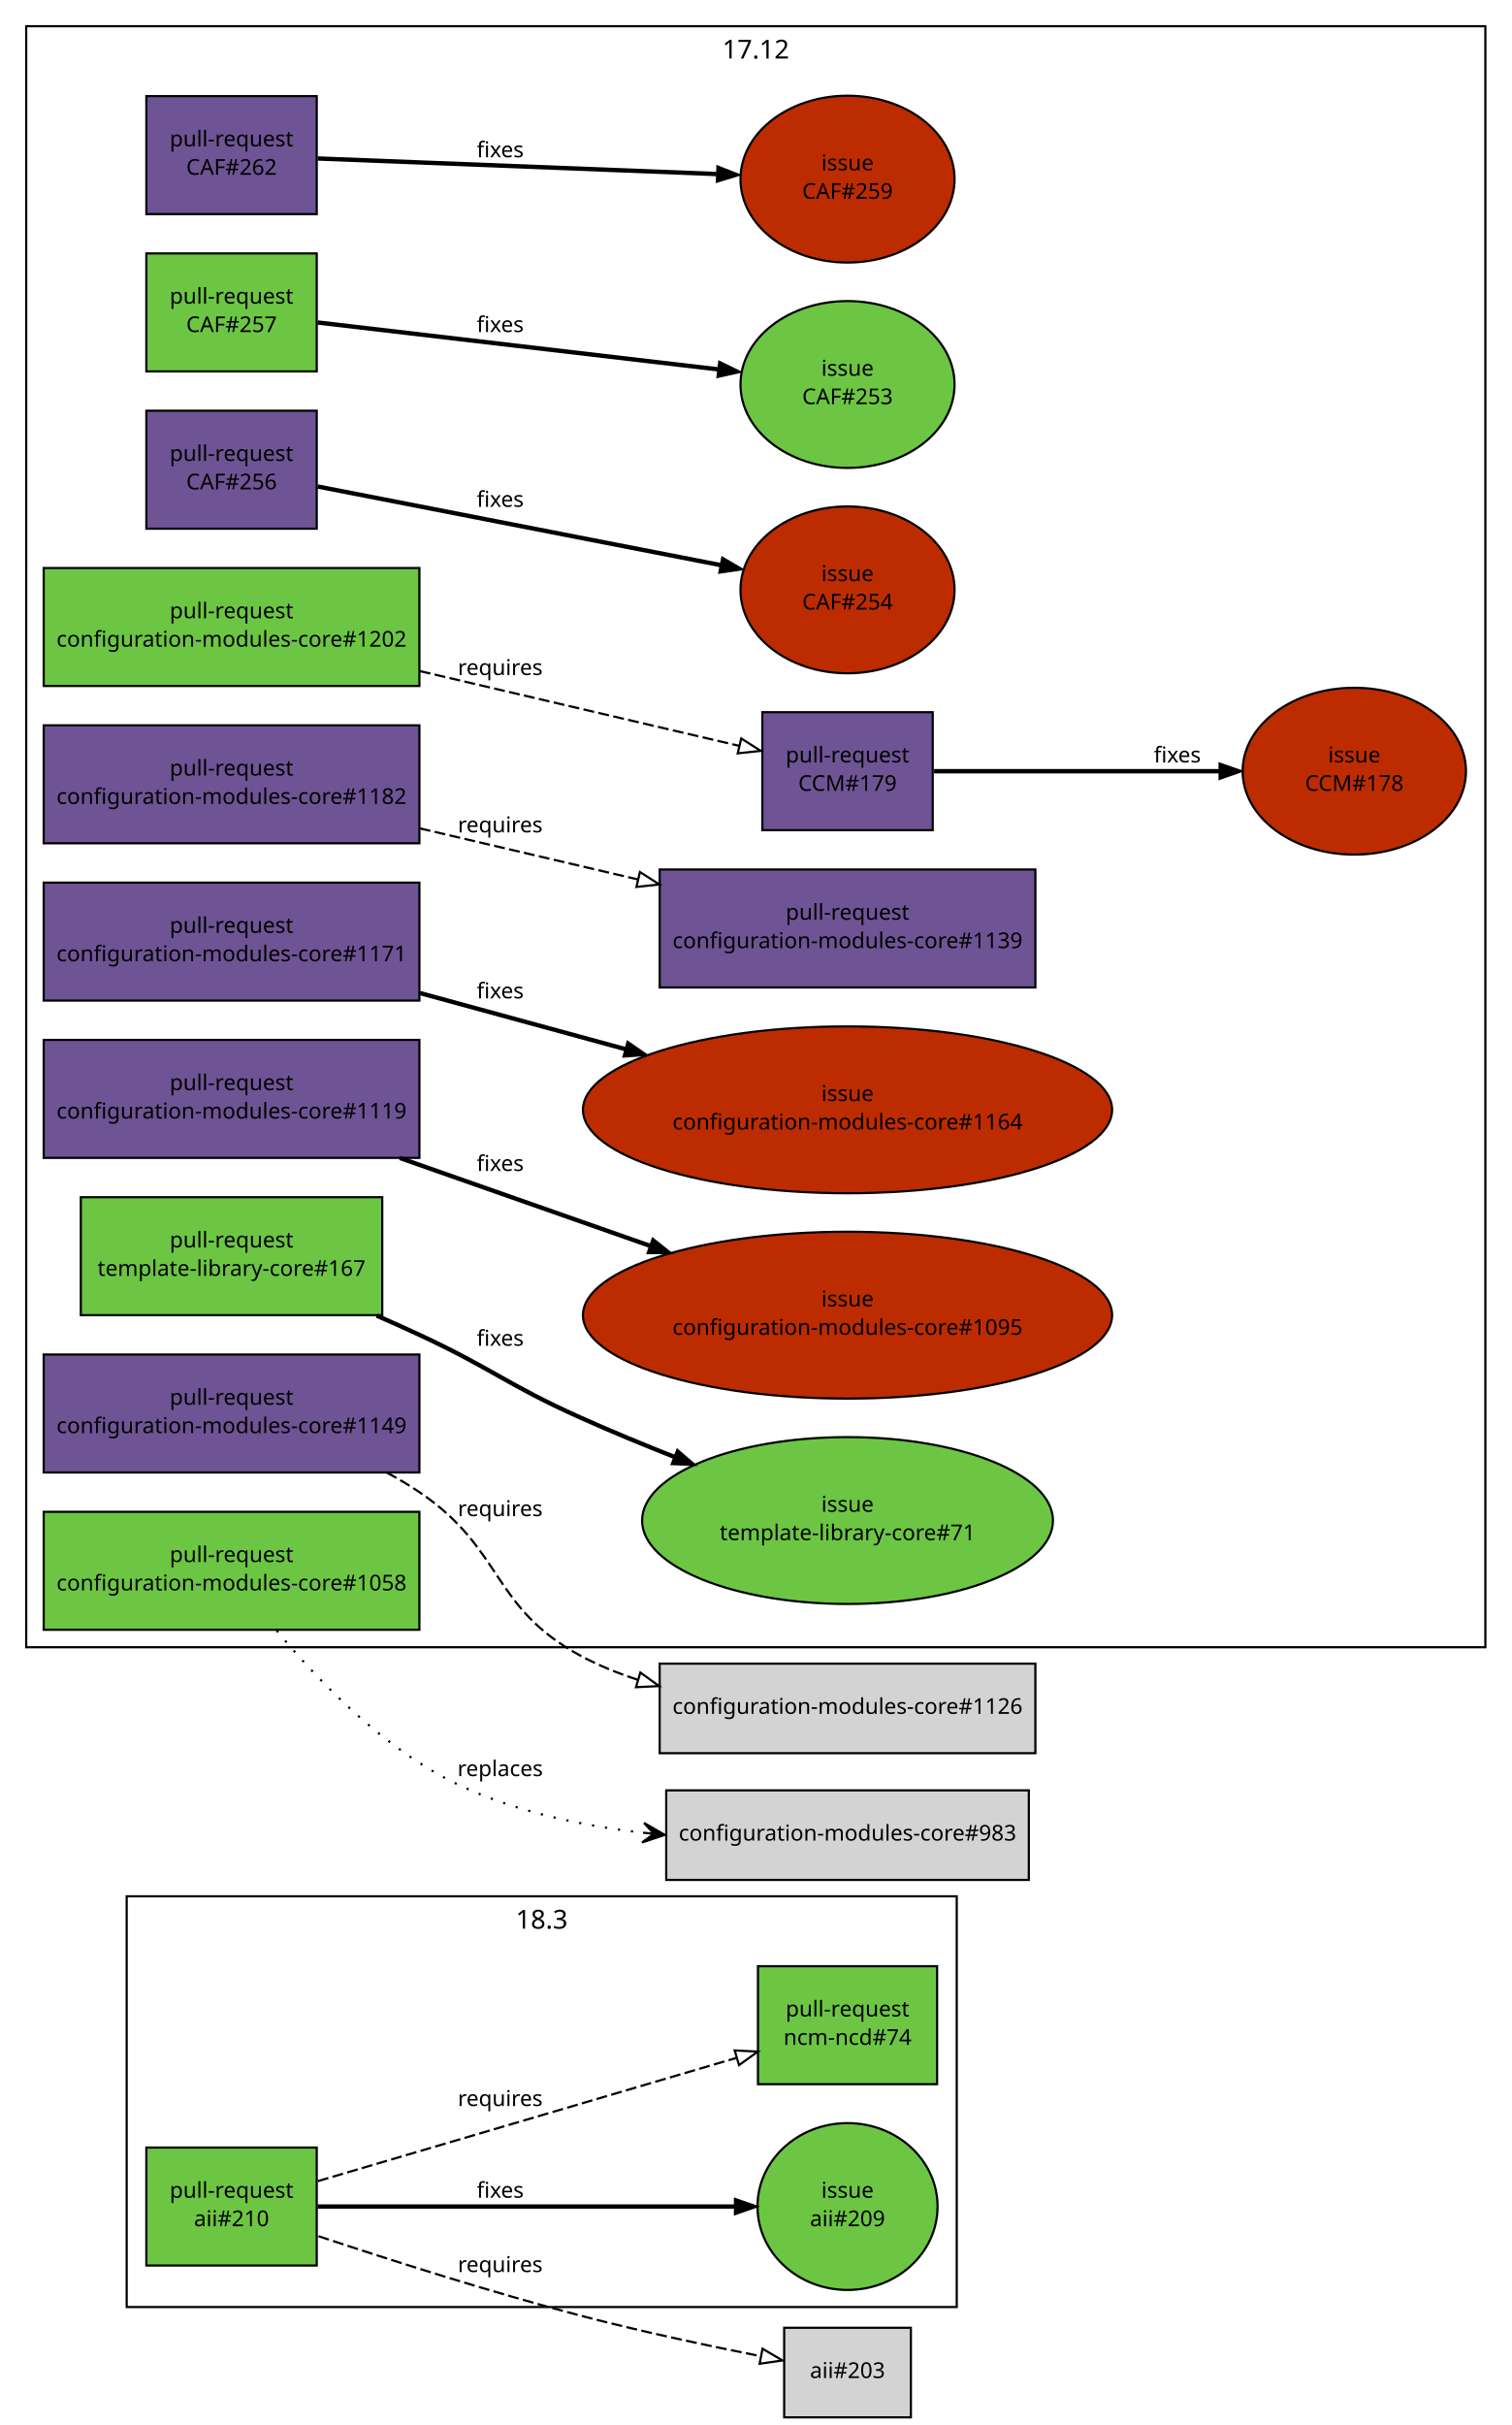
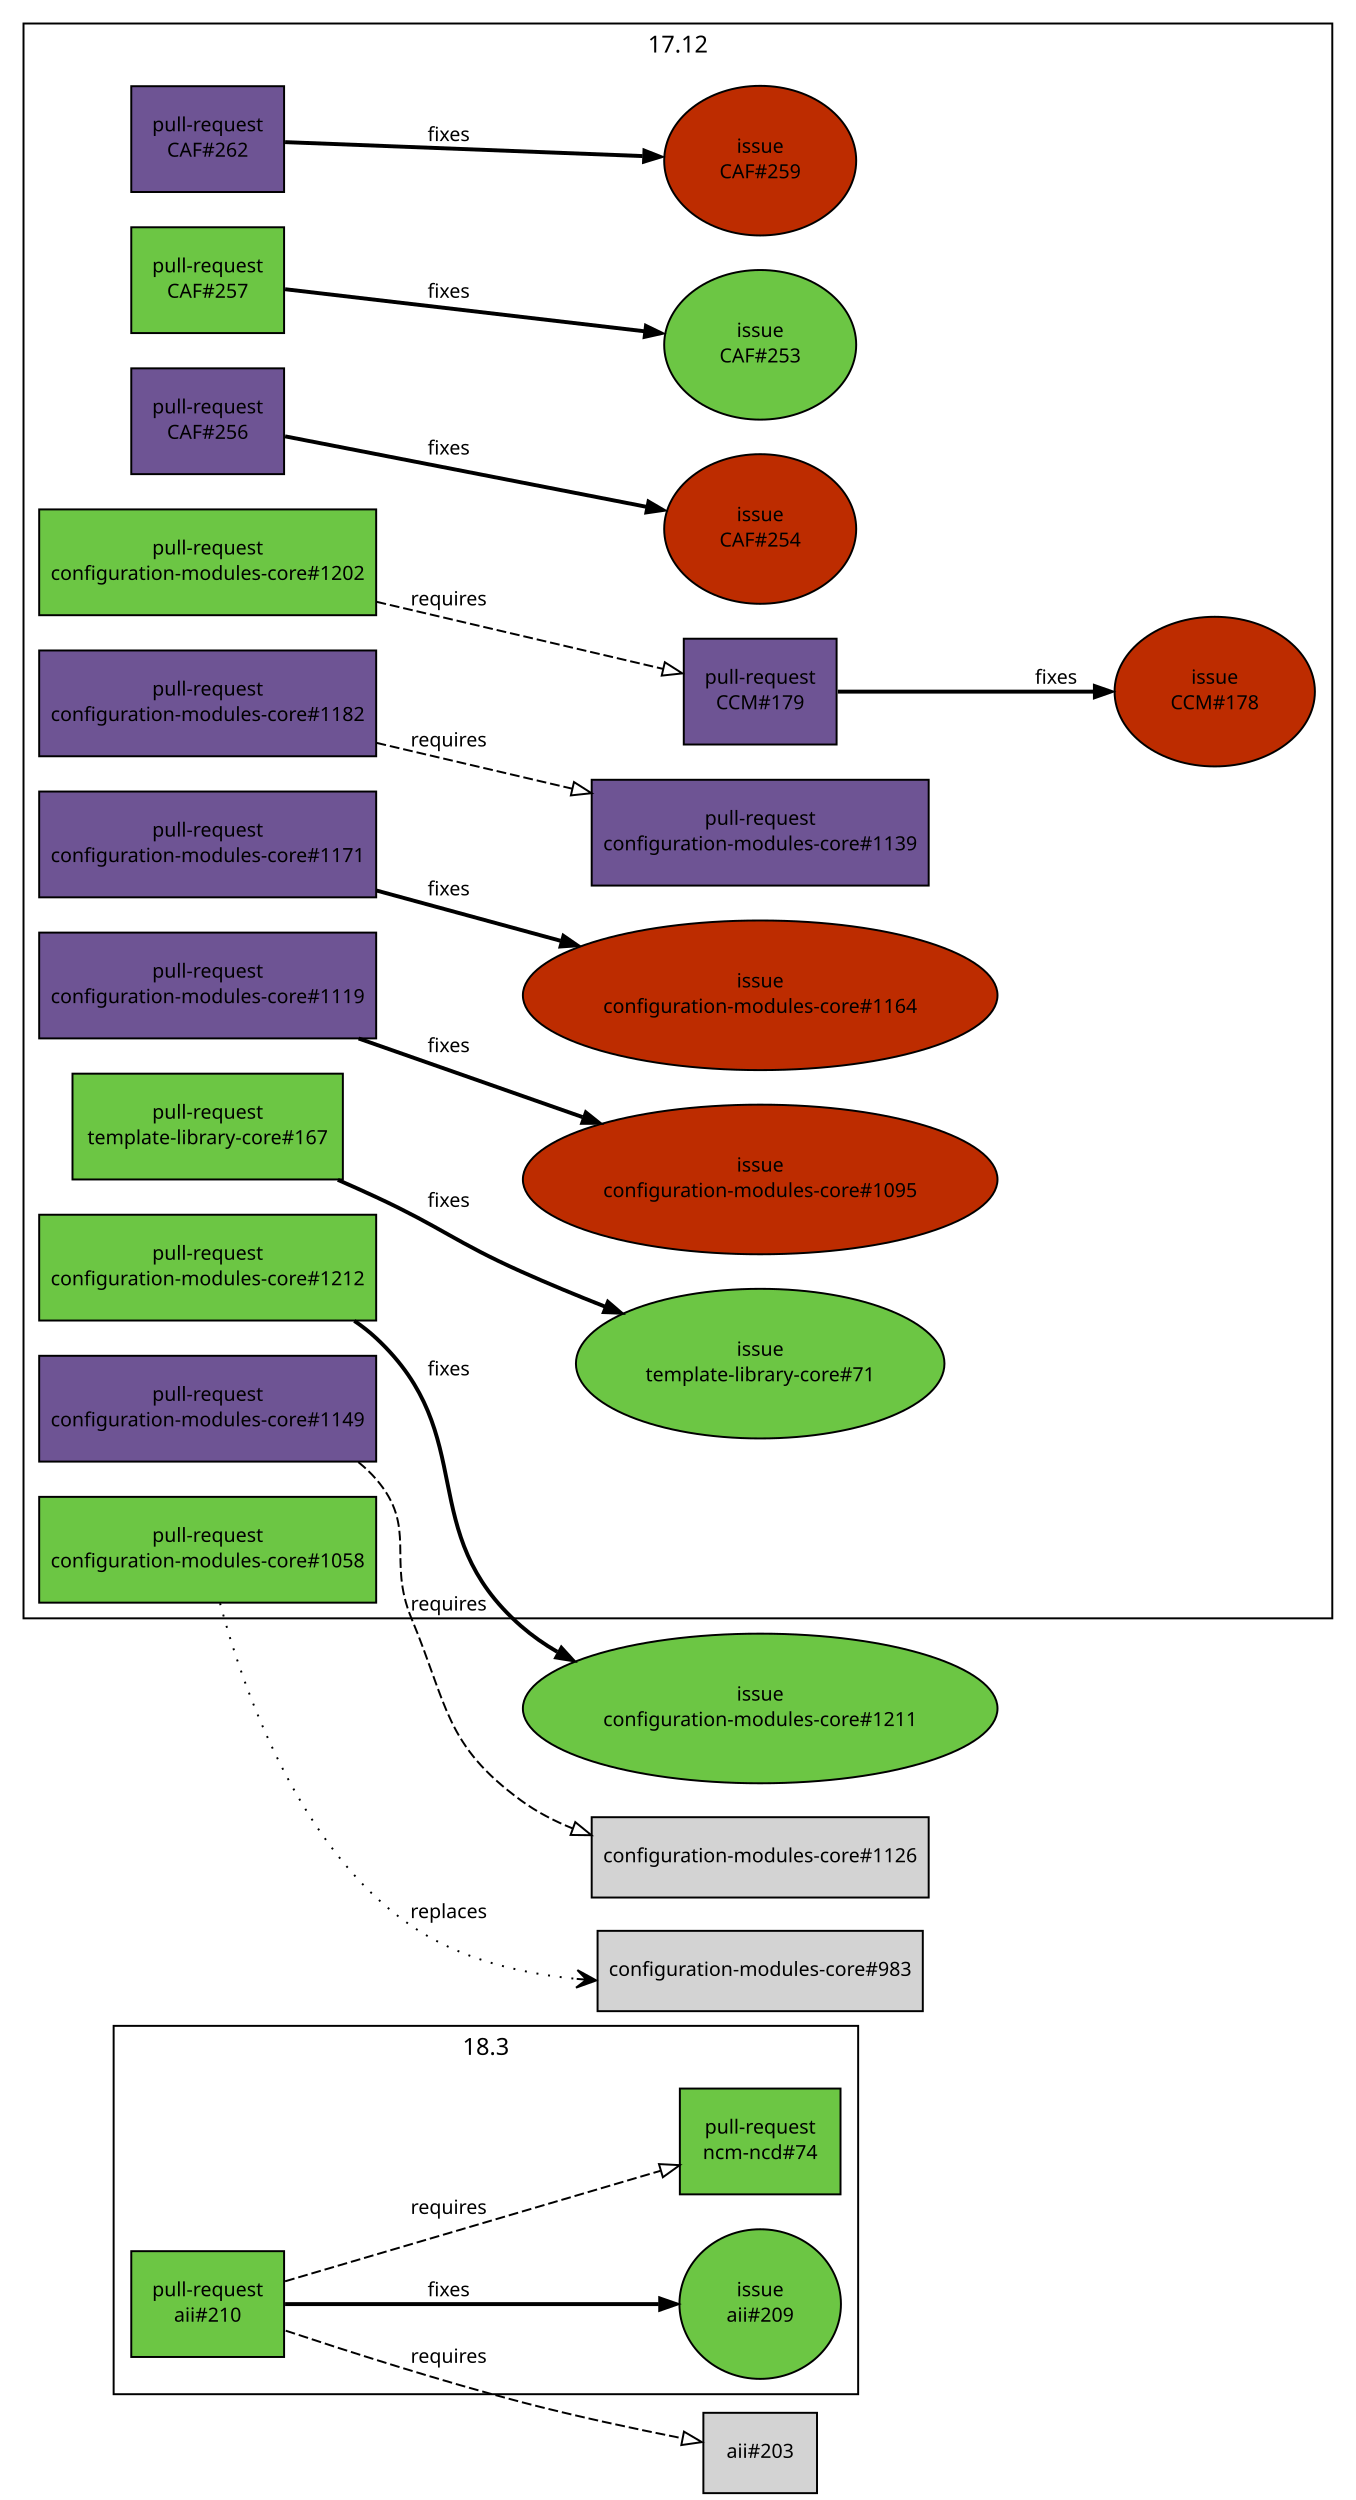
- <svg xmlns="http://www.w3.org/2000/svg" xmlns:xlink="http://www.w3.org/1999/xlink" width="692pt" height="1110pt" viewBox="0.00 0.00 692.00 1110.00">
-   <g id="graph1" class="graph" transform="scale(1 1) rotate(0) translate(4 1106)">
-     <polygon fill="white" stroke="white" points="-4,5 -4,-1106 689,-1106 689,5 -4,5" />
+ <svg xmlns="http://www.w3.org/2000/svg" xmlns:xlink="http://www.w3.org/1999/xlink" width="692pt" height="1276pt" viewBox="0.00 0.00 692.00 1276.00">
+   <g id="graph1" class="graph" transform="scale(1 1) rotate(0) translate(4 1272)">
+     <polygon fill="white" stroke="white" points="-4,5 -4,-1272 689,-1272 689,5 -4,5" />
    <g id="graph3" class="cluster">
      <polygon fill="none" stroke="black" points="54,-50 54,-238 434,-238 434,-50 54,-50" />
      <text text-anchor="middle" x="244" y="-223.2" font-family="Sans" font-size="12.00">18.3</text>
    </g>
    <g id="graph4" class="cluster">
-       <polygon fill="none" stroke="black" points="8,-352 8,-1094 676,-1094 676,-352 8,-352" />
-       <text text-anchor="middle" x="342" y="-1079.2" font-family="Sans" font-size="12.00">17.12</text>
+       <polygon fill="none" stroke="black" points="8,-446 8,-1260 676,-1260 676,-446 8,-446" />
+       <text text-anchor="middle" x="342" y="-1245.2" font-family="Sans" font-size="12.00">17.12</text>
    </g>
    <g id="node1" class="node">
      <a xlink:href="https://github.com/quattor/aii/pull/210" xlink:title="Shellfe: support active config for plugins" target="_parent">
        <polygon fill="#6cc644" stroke="black" points="141,-123 63,-123 63,-69 141,-69 141,-123" />
        <text text-anchor="middle" x="102" y="-100" font-family="Sans" font-size="10.00">pull-request</text>
        <text text-anchor="middle" x="102" y="-87" font-family="Sans" font-size="10.00">aii#210</text>
      </a>
    </g>
    <g id="node3" class="node">
      <a xlink:href="https://github.com/quattor/aii/issues/209" xlink:title="support ACTIVE_CONFIG" target="_parent">
        <ellipse fill="#6cc644" stroke="black" cx="384" cy="-96" rx="41.217" ry="38.184" />
        <text text-anchor="middle" x="384" y="-100" font-family="Sans" font-size="10.00">issue</text>
        <text text-anchor="middle" x="384" y="-87" font-family="Sans" font-size="10.00">aii#209</text>
      </a>
    </g>
    <g id="edge2" class="edge">
      <path fill="none" stroke="black" stroke-width="2" d="M141.508,-96C191.35,-96 277.184,-96 332.226,-96" />
      <polygon fill="black" stroke="black" points="332.467,-99.5 342.467,-96 332.467,-92.5 332.467,-99.5" />
      <text text-anchor="middle" x="225" y="-100" font-family="Sans" font-size="10.00">fixes</text>
    </g>
    <g id="node5" class="node">
      <a xlink:href="https://github.com/quattor/ncm-ncd/pull/74" xlink:title="Set the current active config as an attribute to the component" target="_parent">
        <polygon fill="#6cc644" stroke="black" points="425,-206 343,-206 343,-152 425,-152 425,-206" />
        <text text-anchor="middle" x="384" y="-183" font-family="Sans" font-size="10.00">pull-request</text>
        <text text-anchor="middle" x="384" y="-170" font-family="Sans" font-size="10.00">ncm-ncd#74</text>
      </a>
    </g>
    <g id="edge4" class="edge">
      <path fill="none" stroke="black" stroke-dasharray="5,2" d="M141.508,-107.628C191.596,-122.37 278.034,-147.811 333.04,-164.001" />
      <polygon fill="none" stroke="black" points="332.348,-167.446 342.929,-166.912 334.325,-160.731 332.348,-167.446" />
      <text text-anchor="middle" x="225" y="-142" font-family="Sans" font-size="10.00">requires</text>
    </g>
    <g id="node7" class="node">
      <polygon fill="lightgrey" stroke="black" points="413,-40.5 355,-40.5 355,0.5 413,0.5 413,-40.5" />
      <text text-anchor="middle" x="384" y="-17.5" font-family="Sans" font-size="10.00">aii#203</text>
    </g>
    <g id="edge6" class="edge">
      <path fill="none" stroke="black" stroke-dasharray="5,2" d="M141.812,-82.427C174.004,-71.726 220.618,-56.85 262,-46 289.189,-38.871 320.169,-32.287 344.106,-27.529" />
      <polygon fill="none" stroke="black" points="345.097,-30.901 354.235,-25.54 343.748,-24.032 345.097,-30.901" />
      <text text-anchor="middle" x="225" y="-66" font-family="Sans" font-size="10.00">requires</text>
    </g>
    <g id="node8" class="node">
      <a xlink:href="https://github.com/quattor/CAF/pull/262" xlink:title="FileWriter: set file status when no content was modified" target="_parent">
-         <polygon fill="#6e5494" stroke="black" points="141,-1062 63,-1062 63,-1008 141,-1008 141,-1062" />
-         <text text-anchor="middle" x="102" y="-1039" font-family="Sans" font-size="10.00">pull-request</text>
-         <text text-anchor="middle" x="102" y="-1026" font-family="Sans" font-size="10.00">CAF#262</text>
+         <polygon fill="#6e5494" stroke="black" points="141,-1228 63,-1228 63,-1174 141,-1174 141,-1228" />
+         <text text-anchor="middle" x="102" y="-1205" font-family="Sans" font-size="10.00">pull-request</text>
+         <text text-anchor="middle" x="102" y="-1192" font-family="Sans" font-size="10.00">CAF#262</text>
      </a>
    </g>
    <g id="node10" class="node">
      <a xlink:href="https://github.com/quattor/CAF/issues/259" xlink:title="Filewriter: modify permissions when content is unmodified" target="_parent">
-         <ellipse fill="#bd2c00" stroke="black" cx="384" cy="-1024" rx="48.998" ry="38.184" />
-         <text text-anchor="middle" x="384" y="-1028" font-family="Sans" font-size="10.00">issue</text>
-         <text text-anchor="middle" x="384" y="-1015" font-family="Sans" font-size="10.00">CAF#259</text>
+         <ellipse fill="#bd2c00" stroke="black" cx="384" cy="-1190" rx="48.998" ry="38.184" />
+         <text text-anchor="middle" x="384" y="-1194" font-family="Sans" font-size="10.00">issue</text>
+         <text text-anchor="middle" x="384" y="-1181" font-family="Sans" font-size="10.00">CAF#259</text>
      </a>
    </g>
    <g id="edge8" class="edge">
-       <path fill="none" stroke="black" stroke-width="2" d="M141.508,-1033.46C188.929,-1031.61 268.931,-1028.49 323.996,-1026.34" />
-       <polygon fill="black" stroke="black" points="324.46,-1029.83 334.316,-1025.94 324.187,-1022.83 324.46,-1029.83" />
-       <text text-anchor="middle" x="225" y="-1034" font-family="Sans" font-size="10.00">fixes</text>
+       <path fill="none" stroke="black" stroke-width="2" d="M141.508,-1199.46C188.929,-1197.61 268.931,-1194.49 323.996,-1192.34" />
+       <polygon fill="black" stroke="black" points="324.46,-1195.83 334.316,-1191.94 324.187,-1188.83 324.46,-1195.83" />
+       <text text-anchor="middle" x="225" y="-1200" font-family="Sans" font-size="10.00">fixes</text>
    </g>
    <g id="node11" class="node">
      <a xlink:href="https://github.com/quattor/CAF/pull/257" xlink:title="Process: run process as another user" target="_parent">
-         <polygon fill="#6cc644" stroke="black" points="141,-990 63,-990 63,-936 141,-936 141,-990" />
-         <text text-anchor="middle" x="102" y="-967" font-family="Sans" font-size="10.00">pull-request</text>
-         <text text-anchor="middle" x="102" y="-954" font-family="Sans" font-size="10.00">CAF#257</text>
+         <polygon fill="#6cc644" stroke="black" points="141,-1156 63,-1156 63,-1102 141,-1102 141,-1156" />
+         <text text-anchor="middle" x="102" y="-1133" font-family="Sans" font-size="10.00">pull-request</text>
+         <text text-anchor="middle" x="102" y="-1120" font-family="Sans" font-size="10.00">CAF#257</text>
      </a>
    </g>
    <g id="node13" class="node">
      <a xlink:href="https://github.com/quattor/CAF/issues/253" xlink:title="CAF::Process: Include an option to execute the command as an specific user" target="_parent">
-         <ellipse fill="#6cc644" stroke="black" cx="384" cy="-930" rx="48.998" ry="38.184" />
-         <text text-anchor="middle" x="384" y="-934" font-family="Sans" font-size="10.00">issue</text>
-         <text text-anchor="middle" x="384" y="-921" font-family="Sans" font-size="10.00">CAF#253</text>
+         <ellipse fill="#6cc644" stroke="black" cx="384" cy="-1096" rx="48.998" ry="38.184" />
+         <text text-anchor="middle" x="384" y="-1100" font-family="Sans" font-size="10.00">issue</text>
+         <text text-anchor="middle" x="384" y="-1087" font-family="Sans" font-size="10.00">CAF#253</text>
      </a>
    </g>
    <g id="edge10" class="edge">
-       <path fill="none" stroke="black" stroke-width="2" d="M141.508,-958.377C189.17,-952.799 269.746,-943.37 324.834,-936.924" />
-       <polygon fill="black" stroke="black" points="325.285,-940.395 334.81,-935.756 324.471,-933.442 325.285,-940.395" />
-       <text text-anchor="middle" x="225" y="-954" font-family="Sans" font-size="10.00">fixes</text>
+       <path fill="none" stroke="black" stroke-width="2" d="M141.508,-1124.38C189.17,-1118.8 269.746,-1109.37 324.834,-1102.92" />
+       <polygon fill="black" stroke="black" points="325.285,-1106.39 334.81,-1101.76 324.471,-1099.44 325.285,-1106.39" />
+       <text text-anchor="middle" x="225" y="-1120" font-family="Sans" font-size="10.00">fixes</text>
    </g>
    <g id="node14" class="node">
      <a xlink:href="https://github.com/quattor/CAF/pull/256" xlink:title="Process: add sensitive option to prevent verbose reporting of the command" target="_parent">
-         <polygon fill="#6e5494" stroke="black" points="141,-918 63,-918 63,-864 141,-864 141,-918" />
-         <text text-anchor="middle" x="102" y="-895" font-family="Sans" font-size="10.00">pull-request</text>
-         <text text-anchor="middle" x="102" y="-882" font-family="Sans" font-size="10.00">CAF#256</text>
+         <polygon fill="#6e5494" stroke="black" points="141,-1084 63,-1084 63,-1030 141,-1030 141,-1084" />
+         <text text-anchor="middle" x="102" y="-1061" font-family="Sans" font-size="10.00">pull-request</text>
+         <text text-anchor="middle" x="102" y="-1048" font-family="Sans" font-size="10.00">CAF#256</text>
      </a>
    </g>
    <g id="node16" class="node">
      <a xlink:href="https://github.com/quattor/CAF/issues/254" xlink:title="CAF::Process: Include sensitive option" target="_parent">
-         <ellipse fill="#bd2c00" stroke="black" cx="384" cy="-836" rx="48.998" ry="38.184" />
-         <text text-anchor="middle" x="384" y="-840" font-family="Sans" font-size="10.00">issue</text>
-         <text text-anchor="middle" x="384" y="-827" font-family="Sans" font-size="10.00">CAF#254</text>
+         <ellipse fill="#bd2c00" stroke="black" cx="384" cy="-1002" rx="48.998" ry="38.184" />
+         <text text-anchor="middle" x="384" y="-1006" font-family="Sans" font-size="10.00">issue</text>
+         <text text-anchor="middle" x="384" y="-993" font-family="Sans" font-size="10.00">CAF#254</text>
      </a>
    </g>
    <g id="edge12" class="edge">
-       <path fill="none" stroke="black" stroke-width="2" d="M141.508,-883.295C189.455,-873.943 270.712,-858.095 325.821,-847.347" />
-       <polygon fill="black" stroke="black" points="326.648,-850.752 335.793,-845.402 325.308,-843.881 326.648,-850.752" />
-       <text text-anchor="middle" x="225" y="-874" font-family="Sans" font-size="10.00">fixes</text>
+       <path fill="none" stroke="black" stroke-width="2" d="M141.508,-1049.29C189.455,-1039.94 270.712,-1024.1 325.821,-1013.35" />
+       <polygon fill="black" stroke="black" points="326.648,-1016.75 335.793,-1011.4 325.308,-1009.88 326.648,-1016.75" />
+       <text text-anchor="middle" x="225" y="-1040" font-family="Sans" font-size="10.00">fixes</text>
    </g>
    <g id="node17" class="node">
      <a xlink:href="https://github.com/quattor/CCM/pull/179" xlink:title="TextRender: support unescape keys" target="_parent">
-         <polygon fill="#6e5494" stroke="black" points="423,-780 345,-780 345,-726 423,-726 423,-780" />
-         <text text-anchor="middle" x="384" y="-757" font-family="Sans" font-size="10.00">pull-request</text>
-         <text text-anchor="middle" x="384" y="-744" font-family="Sans" font-size="10.00">CCM#179</text>
+         <polygon fill="#6e5494" stroke="black" points="423,-946 345,-946 345,-892 423,-892 423,-946" />
+         <text text-anchor="middle" x="384" y="-923" font-family="Sans" font-size="10.00">pull-request</text>
+         <text text-anchor="middle" x="384" y="-910" font-family="Sans" font-size="10.00">CCM#179</text>
      </a>
    </g>
    <g id="node19" class="node">
      <a xlink:href="https://github.com/quattor/CCM/issues/178" xlink:title="TextRender or getTree should support a way to unescape keys" target="_parent">
-         <ellipse fill="#bd2c00" stroke="black" cx="616" cy="-753" rx="51.118" ry="38.184" />
-         <text text-anchor="middle" x="616" y="-757" font-family="Sans" font-size="10.00">issue</text>
-         <text text-anchor="middle" x="616" y="-744" font-family="Sans" font-size="10.00">CCM#178</text>
+         <ellipse fill="#bd2c00" stroke="black" cx="616" cy="-919" rx="51.118" ry="38.184" />
+         <text text-anchor="middle" x="616" y="-923" font-family="Sans" font-size="10.00">issue</text>
+         <text text-anchor="middle" x="616" y="-910" font-family="Sans" font-size="10.00">CCM#178</text>
      </a>
    </g>
    <g id="edge14" class="edge">
-       <path fill="none" stroke="black" stroke-width="2" d="M423.619,-753C459.411,-753 512.668,-753 554.079,-753" />
-       <polygon fill="black" stroke="black" points="554.334,-756.5 564.334,-753 554.334,-749.5 554.334,-756.5" />
-       <text text-anchor="middle" x="535" y="-757" font-family="Sans" font-size="10.00">fixes</text>
+       <path fill="none" stroke="black" stroke-width="2" d="M423.619,-919C459.411,-919 512.668,-919 554.079,-919" />
+       <polygon fill="black" stroke="black" points="554.334,-922.5 564.334,-919 554.334,-915.5 554.334,-922.5" />
+       <text text-anchor="middle" x="535" y="-923" font-family="Sans" font-size="10.00">fixes</text>
    </g>
    <g id="node20" class="node">
+       <a xlink:href="https://github.com/quattor/configuration-modules-core/pull/1212" xlink:title="ncm-systemd: add support for AmbientCapabilities and CapabilityBoundingSet" target="_parent">
+         <polygon fill="#6cc644" stroke="black" points="188,-652 16,-652 16,-598 188,-598 188,-652" />
+         <text text-anchor="middle" x="102" y="-629" font-family="Sans" font-size="10.00">pull-request</text>
+         <text text-anchor="middle" x="102" y="-616" font-family="Sans" font-size="10.00">configuration-modules-core#1212</text>
+       </a>
+     </g>
+     <g id="node22" class="node">
+       <a xlink:href="https://github.com/quattor/configuration-modules-core/issues/1211" xlink:title="ncm-systemd 17.7: AmbientCapabilities service attribute not supported" target="_parent">
+         <ellipse fill="#6cc644" stroke="black" cx="384" cy="-400" rx="121.122" ry="38.184" />
+         <text text-anchor="middle" x="384" y="-404" font-family="Sans" font-size="10.00">issue</text>
+         <text text-anchor="middle" x="384" y="-391" font-family="Sans" font-size="10.00">configuration-modules-core#1211</text>
+       </a>
+     </g>
+     <g id="edge16" class="edge">
+       <path fill="none" stroke="black" stroke-width="2" d="M176.841,-597.832C180.808,-595.139 184.567,-592.201 188,-589 241.497,-539.119 206.913,-490.12 262,-442 267.625,-437.086 273.855,-432.74 280.436,-428.897" />
+       <polygon fill="black" stroke="black" points="282.458,-431.783 289.604,-423.962 279.14,-425.62 282.458,-431.783" />
+       <text text-anchor="middle" x="225" y="-570" font-family="Sans" font-size="10.00">fixes</text>
+     </g>
+     <g id="node23" class="node">
      <a xlink:href="https://github.com/quattor/configuration-modules-core/pull/1202" xlink:title="ncm-metaconfig: support new key conversion options from CCM::TextRender" target="_parent">
-         <polygon fill="#6cc644" stroke="black" points="188,-846 16,-846 16,-792 188,-792 188,-846" />
-         <text text-anchor="middle" x="102" y="-823" font-family="Sans" font-size="10.00">pull-request</text>
-         <text text-anchor="middle" x="102" y="-810" font-family="Sans" font-size="10.00">configuration-modules-core#1202</text>
-       </a>
-     </g>
-     <g id="edge16" class="edge">
-       <path fill="none" stroke="black" stroke-dasharray="5,2" d="M188.142,-798.839C236.073,-787.621 294.026,-774.058 334.403,-764.608" />
-       <polygon fill="none" stroke="black" points="335.334,-767.985 344.274,-762.298 333.739,-761.169 335.334,-767.985" />
-       <text text-anchor="middle" x="225" y="-797" font-family="Sans" font-size="10.00">requires</text>
-     </g>
-     <g id="node22" class="node">
+         <polygon fill="#6cc644" stroke="black" points="188,-1012 16,-1012 16,-958 188,-958 188,-1012" />
+         <text text-anchor="middle" x="102" y="-989" font-family="Sans" font-size="10.00">pull-request</text>
+         <text text-anchor="middle" x="102" y="-976" font-family="Sans" font-size="10.00">configuration-modules-core#1202</text>
+       </a>
+     </g>
+     <g id="edge18" class="edge">
+       <path fill="none" stroke="black" stroke-dasharray="5,2" d="M188.142,-964.839C236.073,-953.621 294.026,-940.058 334.403,-930.608" />
+       <polygon fill="none" stroke="black" points="335.334,-933.985 344.274,-928.298 333.739,-927.169 335.334,-933.985" />
+       <text text-anchor="middle" x="225" y="-963" font-family="Sans" font-size="10.00">requires</text>
+     </g>
+     <g id="node25" class="node">
      <a xlink:href="https://github.com/quattor/configuration-modules-core/pull/1182" xlink:title="ncm-opennebula: Include 5.4.x configuration" target="_parent">
-         <polygon fill="#6e5494" stroke="black" points="188,-774 16,-774 16,-720 188,-720 188,-774" />
-         <text text-anchor="middle" x="102" y="-751" font-family="Sans" font-size="10.00">pull-request</text>
-         <text text-anchor="middle" x="102" y="-738" font-family="Sans" font-size="10.00">configuration-modules-core#1182</text>
-       </a>
-     </g>
-     <g id="node24" class="node">
+         <polygon fill="#6e5494" stroke="black" points="188,-940 16,-940 16,-886 188,-886 188,-940" />
+         <text text-anchor="middle" x="102" y="-917" font-family="Sans" font-size="10.00">pull-request</text>
+         <text text-anchor="middle" x="102" y="-904" font-family="Sans" font-size="10.00">configuration-modules-core#1182</text>
+       </a>
+     </g>
+     <g id="node27" class="node">
      <a xlink:href="https://github.com/quattor/configuration-modules-core/pull/1139" xlink:title="ncm-opennebula: include hugepages options" target="_parent">
-         <polygon fill="#6e5494" stroke="black" points="470,-708 298,-708 298,-654 470,-654 470,-708" />
-         <text text-anchor="middle" x="384" y="-685" font-family="Sans" font-size="10.00">pull-request</text>
-         <text text-anchor="middle" x="384" y="-672" font-family="Sans" font-size="10.00">configuration-modules-core#1139</text>
-       </a>
-     </g>
-     <g id="edge18" class="edge">
-       <path fill="none" stroke="black" stroke-dasharray="5,2" d="M188.142,-726.839C219.701,-719.453 255.605,-711.05 287.976,-703.474" />
-       <polygon fill="none" stroke="black" points="288.961,-706.838 297.9,-701.151 287.366,-700.022 288.961,-706.838" />
-       <text text-anchor="middle" x="225" y="-725" font-family="Sans" font-size="10.00">requires</text>
-     </g>
-     <g id="node25" class="node">
+         <polygon fill="#6e5494" stroke="black" points="470,-874 298,-874 298,-820 470,-820 470,-874" />
+         <text text-anchor="middle" x="384" y="-851" font-family="Sans" font-size="10.00">pull-request</text>
+         <text text-anchor="middle" x="384" y="-838" font-family="Sans" font-size="10.00">configuration-modules-core#1139</text>
+       </a>
+     </g>
+     <g id="edge20" class="edge">
+       <path fill="none" stroke="black" stroke-dasharray="5,2" d="M188.142,-892.839C219.701,-885.453 255.605,-877.05 287.976,-869.474" />
+       <polygon fill="none" stroke="black" points="288.961,-872.838 297.9,-867.151 287.366,-866.022 288.961,-872.838" />
+       <text text-anchor="middle" x="225" y="-891" font-family="Sans" font-size="10.00">requires</text>
+     </g>
+     <g id="node28" class="node">
      <a xlink:href="https://github.com/quattor/configuration-modules-core/pull/1171" xlink:title="ncm-cups enhancements and cleanups" target="_parent">
-         <polygon fill="#6e5494" stroke="black" points="188,-702 16,-702 16,-648 188,-648 188,-702" />
-         <text text-anchor="middle" x="102" y="-679" font-family="Sans" font-size="10.00">pull-request</text>
-         <text text-anchor="middle" x="102" y="-666" font-family="Sans" font-size="10.00">configuration-modules-core#1171</text>
-       </a>
-     </g>
-     <g id="node27" class="node">
+         <polygon fill="#6e5494" stroke="black" points="188,-868 16,-868 16,-814 188,-814 188,-868" />
+         <text text-anchor="middle" x="102" y="-845" font-family="Sans" font-size="10.00">pull-request</text>
+         <text text-anchor="middle" x="102" y="-832" font-family="Sans" font-size="10.00">configuration-modules-core#1171</text>
+       </a>
+     </g>
+     <g id="node30" class="node">
      <a xlink:href="https://github.com/quattor/configuration-modules-core/issues/1164" xlink:title="ncm-cups 17.7.0: configuration of ServerAlias + miscellanous enhancements" target="_parent">
-         <ellipse fill="#bd2c00" stroke="black" cx="384" cy="-598" rx="121.122" ry="38.184" />
-         <text text-anchor="middle" x="384" y="-602" font-family="Sans" font-size="10.00">issue</text>
-         <text text-anchor="middle" x="384" y="-589" font-family="Sans" font-size="10.00">configuration-modules-core#1164</text>
-       </a>
-     </g>
-     <g id="edge20" class="edge">
-       <path fill="none" stroke="black" stroke-width="2" d="M188.142,-651.479C217.811,-643.378 251.321,-634.228 282.125,-625.817" />
-       <polygon fill="black" stroke="black" points="283.297,-629.125 292.022,-623.114 281.454,-622.372 283.297,-629.125" />
-       <text text-anchor="middle" x="225" y="-649" font-family="Sans" font-size="10.00">fixes</text>
-     </g>
-     <g id="node28" class="node">
+         <ellipse fill="#bd2c00" stroke="black" cx="384" cy="-764" rx="121.122" ry="38.184" />
+         <text text-anchor="middle" x="384" y="-768" font-family="Sans" font-size="10.00">issue</text>
+         <text text-anchor="middle" x="384" y="-755" font-family="Sans" font-size="10.00">configuration-modules-core#1164</text>
+       </a>
+     </g>
+     <g id="edge22" class="edge">
+       <path fill="none" stroke="black" stroke-width="2" d="M188.142,-817.479C217.811,-809.378 251.321,-800.228 282.125,-791.817" />
+       <polygon fill="black" stroke="black" points="283.297,-795.125 292.022,-789.114 281.454,-788.372 283.297,-795.125" />
+       <text text-anchor="middle" x="225" y="-815" font-family="Sans" font-size="10.00">fixes</text>
+     </g>
+     <g id="node31" class="node">
      <a xlink:href="https://github.com/quattor/configuration-modules-core/pull/1149" xlink:title="ncm-metaconfig: rsyslog: rainer script configuration" target="_parent">
-         <polygon fill="#6e5494" stroke="black" points="188,-486 16,-486 16,-432 188,-432 188,-486" />
-         <text text-anchor="middle" x="102" y="-463" font-family="Sans" font-size="10.00">pull-request</text>
-         <text text-anchor="middle" x="102" y="-450" font-family="Sans" font-size="10.00">configuration-modules-core#1149</text>
-       </a>
-     </g>
-     <g id="node30" class="node">
+         <polygon fill="#6e5494" stroke="black" points="188,-580 16,-580 16,-526 188,-526 188,-580" />
+         <text text-anchor="middle" x="102" y="-557" font-family="Sans" font-size="10.00">pull-request</text>
+         <text text-anchor="middle" x="102" y="-544" font-family="Sans" font-size="10.00">configuration-modules-core#1149</text>
+       </a>
+     </g>
+     <g id="node33" class="node">
      <polygon fill="lightgrey" stroke="black" points="470,-344.5 298,-344.5 298,-303.5 470,-303.5 470,-344.5" />
      <text text-anchor="middle" x="384" y="-321.5" font-family="Sans" font-size="10.00">configuration-modules-core#1126</text>
    </g>
-     <g id="edge22" class="edge">
-       <path fill="none" stroke="black" stroke-dasharray="5,2" d="M173.123,-431.926C178.288,-429.149 183.306,-426.172 188,-423 226.799,-396.781 220.753,-370.169 262,-348 270.099,-343.647 278.88,-340.078 287.892,-337.153" />
-       <polygon fill="none" stroke="black" points="289.153,-340.43 297.741,-334.225 287.158,-333.72 289.153,-340.43" />
-       <text text-anchor="middle" x="225" y="-412" font-family="Sans" font-size="10.00">requires</text>
-     </g>
-     <g id="node31" class="node">
+     <g id="edge24" class="edge">
+       <path fill="none" stroke="black" stroke-dasharray="5,2" d="M178.866,-525.758C182.176,-523.099 185.253,-520.188 188,-517 209.252,-492.34 193.469,-476.045 206,-446 224.573,-401.47 223.045,-381.468 262,-353 269.976,-347.171 278.957,-342.498 288.337,-338.753" />
+       <polygon fill="none" stroke="black" points="289.62,-342.011 297.827,-335.31 287.232,-335.431 289.62,-342.011" />
+       <text text-anchor="middle" x="225" y="-450" font-family="Sans" font-size="10.00">requires</text>
+     </g>
+     <g id="node34" class="node">
      <a xlink:href="https://github.com/quattor/configuration-modules-core/pull/1119" xlink:title="ncm-systemd: cleanup, restarting modified unitfiles and initial handling of unconfigured units" target="_parent">
-         <polygon fill="#6e5494" stroke="black" points="188,-630 16,-630 16,-576 188,-576 188,-630" />
-         <text text-anchor="middle" x="102" y="-607" font-family="Sans" font-size="10.00">pull-request</text>
-         <text text-anchor="middle" x="102" y="-594" font-family="Sans" font-size="10.00">configuration-modules-core#1119</text>
-       </a>
-     </g>
-     <g id="node33" class="node">
+         <polygon fill="#6e5494" stroke="black" points="188,-796 16,-796 16,-742 188,-742 188,-796" />
+         <text text-anchor="middle" x="102" y="-773" font-family="Sans" font-size="10.00">pull-request</text>
+         <text text-anchor="middle" x="102" y="-760" font-family="Sans" font-size="10.00">configuration-modules-core#1119</text>
+       </a>
+     </g>
+     <g id="node36" class="node">
      <a xlink:href="https://github.com/quattor/configuration-modules-core/issues/1095" xlink:title="ncm-systemd: Manual intervention required in order for drop-in unit files to have any affect" target="_parent">
-         <ellipse fill="#bd2c00" stroke="black" cx="384" cy="-504" rx="121.122" ry="38.184" />
-         <text text-anchor="middle" x="384" y="-508" font-family="Sans" font-size="10.00">issue</text>
-         <text text-anchor="middle" x="384" y="-495" font-family="Sans" font-size="10.00">configuration-modules-core#1095</text>
-       </a>
-     </g>
-     <g id="edge24" class="edge">
-       <path fill="none" stroke="black" stroke-width="2" d="M179.058,-575.948C214.387,-563.545 256.51,-548.757 293.354,-535.823" />
-       <polygon fill="black" stroke="black" points="294.82,-539.017 303.096,-532.403 292.501,-532.413 294.82,-539.017" />
-       <text text-anchor="middle" x="225" y="-570" font-family="Sans" font-size="10.00">fixes</text>
-     </g>
-     <g id="node34" class="node">
+         <ellipse fill="#bd2c00" stroke="black" cx="384" cy="-670" rx="121.122" ry="38.184" />
+         <text text-anchor="middle" x="384" y="-674" font-family="Sans" font-size="10.00">issue</text>
+         <text text-anchor="middle" x="384" y="-661" font-family="Sans" font-size="10.00">configuration-modules-core#1095</text>
+       </a>
+     </g>
+     <g id="edge26" class="edge">
+       <path fill="none" stroke="black" stroke-width="2" d="M179.058,-741.948C214.387,-729.545 256.51,-714.757 293.354,-701.823" />
+       <polygon fill="black" stroke="black" points="294.82,-705.017 303.096,-698.403 292.501,-698.413 294.82,-705.017" />
+       <text text-anchor="middle" x="225" y="-735" font-family="Sans" font-size="10.00">fixes</text>
+     </g>
+     <g id="node37" class="node">
      <a xlink:href="https://github.com/quattor/configuration-modules-core/pull/1058" xlink:title="ncm-ssh: disable insecure ssh ciphersuites and macs" target="_parent">
-         <polygon fill="#6cc644" stroke="black" points="188,-414 16,-414 16,-360 188,-360 188,-414" />
-         <text text-anchor="middle" x="102" y="-391" font-family="Sans" font-size="10.00">pull-request</text>
-         <text text-anchor="middle" x="102" y="-378" font-family="Sans" font-size="10.00">configuration-modules-core#1058</text>
-       </a>
-     </g>
-     <g id="node36" class="node">
+         <polygon fill="#6cc644" stroke="black" points="188,-508 16,-508 16,-454 188,-454 188,-508" />
+         <text text-anchor="middle" x="102" y="-485" font-family="Sans" font-size="10.00">pull-request</text>
+         <text text-anchor="middle" x="102" y="-472" font-family="Sans" font-size="10.00">configuration-modules-core#1058</text>
+       </a>
+     </g>
+     <g id="node39" class="node">
      <polygon fill="lightgrey" stroke="black" points="467,-286.5 301,-286.5 301,-245.5 467,-245.5 467,-286.5" />
      <text text-anchor="middle" x="384" y="-263.5" font-family="Sans" font-size="10.00">configuration-modules-core#983</text>
    </g>
-     <g id="edge26" class="edge">
-       <path fill="none" stroke="black" stroke-dasharray="1,5" d="M122.671,-359.608C141.643,-336.657 171.916,-305.134 206,-289 231.836,-276.771 262.012,-270.352 290.1,-267.151" />
-       <polygon fill="black" stroke="black" points="300.342,-266.112 290.848,-271.598 295.368,-266.617 290.394,-267.121 290.394,-267.121 290.394,-267.121 295.368,-266.617 289.939,-262.644 300.342,-266.112 300.342,-266.112" />
+     <g id="edge28" class="edge">
+       <path fill="none" stroke="black" stroke-dasharray="1,5" d="M108.311,-453.696C119.767,-410.834 148.331,-328.576 206,-289 230.361,-272.282 261.096,-264.793 290.14,-261.99" />
+       <polygon fill="black" stroke="black" points="300.33,-261.187 290.715,-266.459 295.346,-261.58 290.361,-261.973 290.361,-261.973 290.361,-261.973 295.346,-261.58 290.007,-257.487 300.33,-261.187 300.33,-261.187" />
      <text text-anchor="middle" x="225" y="-293" font-family="Sans" font-size="10.00">replaces</text>
    </g>
-     <g id="node37" class="node">
+     <g id="node40" class="node">
      <a xlink:href="https://github.com/quattor/template-library-core/pull/167" xlink:title="schema: Add support for aquilon clusters" target="_parent">
-         <polygon fill="#6cc644" stroke="black" points="171,-558 33,-558 33,-504 171,-504 171,-558" />
-         <text text-anchor="middle" x="102" y="-535" font-family="Sans" font-size="10.00">pull-request</text>
-         <text text-anchor="middle" x="102" y="-522" font-family="Sans" font-size="10.00">template-library-core#167</text>
-       </a>
-     </g>
-     <g id="node39" class="node">
+         <polygon fill="#6cc644" stroke="black" points="171,-724 33,-724 33,-670 171,-670 171,-724" />
+         <text text-anchor="middle" x="102" y="-701" font-family="Sans" font-size="10.00">pull-request</text>
+         <text text-anchor="middle" x="102" y="-688" font-family="Sans" font-size="10.00">template-library-core#167</text>
+       </a>
+     </g>
+     <g id="node42" class="node">
      <a xlink:href="https://github.com/quattor/template-library-core/issues/71" xlink:title="Schema for aquilon cluster archetypes needed" target="_parent">
-         <ellipse fill="#6cc644" stroke="black" cx="384" cy="-410" rx="94.045" ry="38.184" />
-         <text text-anchor="middle" x="384" y="-414" font-family="Sans" font-size="10.00">issue</text>
-         <text text-anchor="middle" x="384" y="-401" font-family="Sans" font-size="10.00">template-library-core#71</text>
-       </a>
-     </g>
-     <g id="edge28" class="edge">
-       <path fill="none" stroke="black" stroke-width="2" d="M168.43,-503.803C175.073,-500.901 181.689,-497.936 188,-495 221.522,-479.406 228.257,-472.111 262,-457 275.679,-450.874 290.419,-444.781 304.762,-439.111" />
-       <polygon fill="black" stroke="black" points="306.079,-442.355 314.115,-435.451 303.528,-435.836 306.079,-442.355" />
-       <text text-anchor="middle" x="225" y="-490" font-family="Sans" font-size="10.00">fixes</text>
+         <ellipse fill="#6cc644" stroke="black" cx="384" cy="-576" rx="94.045" ry="38.184" />
+         <text text-anchor="middle" x="384" y="-580" font-family="Sans" font-size="10.00">issue</text>
+         <text text-anchor="middle" x="384" y="-567" font-family="Sans" font-size="10.00">template-library-core#71</text>
+       </a>
+     </g>
+     <g id="edge30" class="edge">
+       <path fill="none" stroke="black" stroke-width="2" d="M168.43,-669.803C175.073,-666.901 181.689,-663.936 188,-661 221.522,-645.406 228.257,-638.111 262,-623 275.679,-616.874 290.419,-610.781 304.762,-605.111" />
+       <polygon fill="black" stroke="black" points="306.079,-608.355 314.115,-601.451 303.528,-601.836 306.079,-608.355" />
+       <text text-anchor="middle" x="225" y="-656" font-family="Sans" font-size="10.00">fixes</text>
    </g>
  </g>
</svg>
